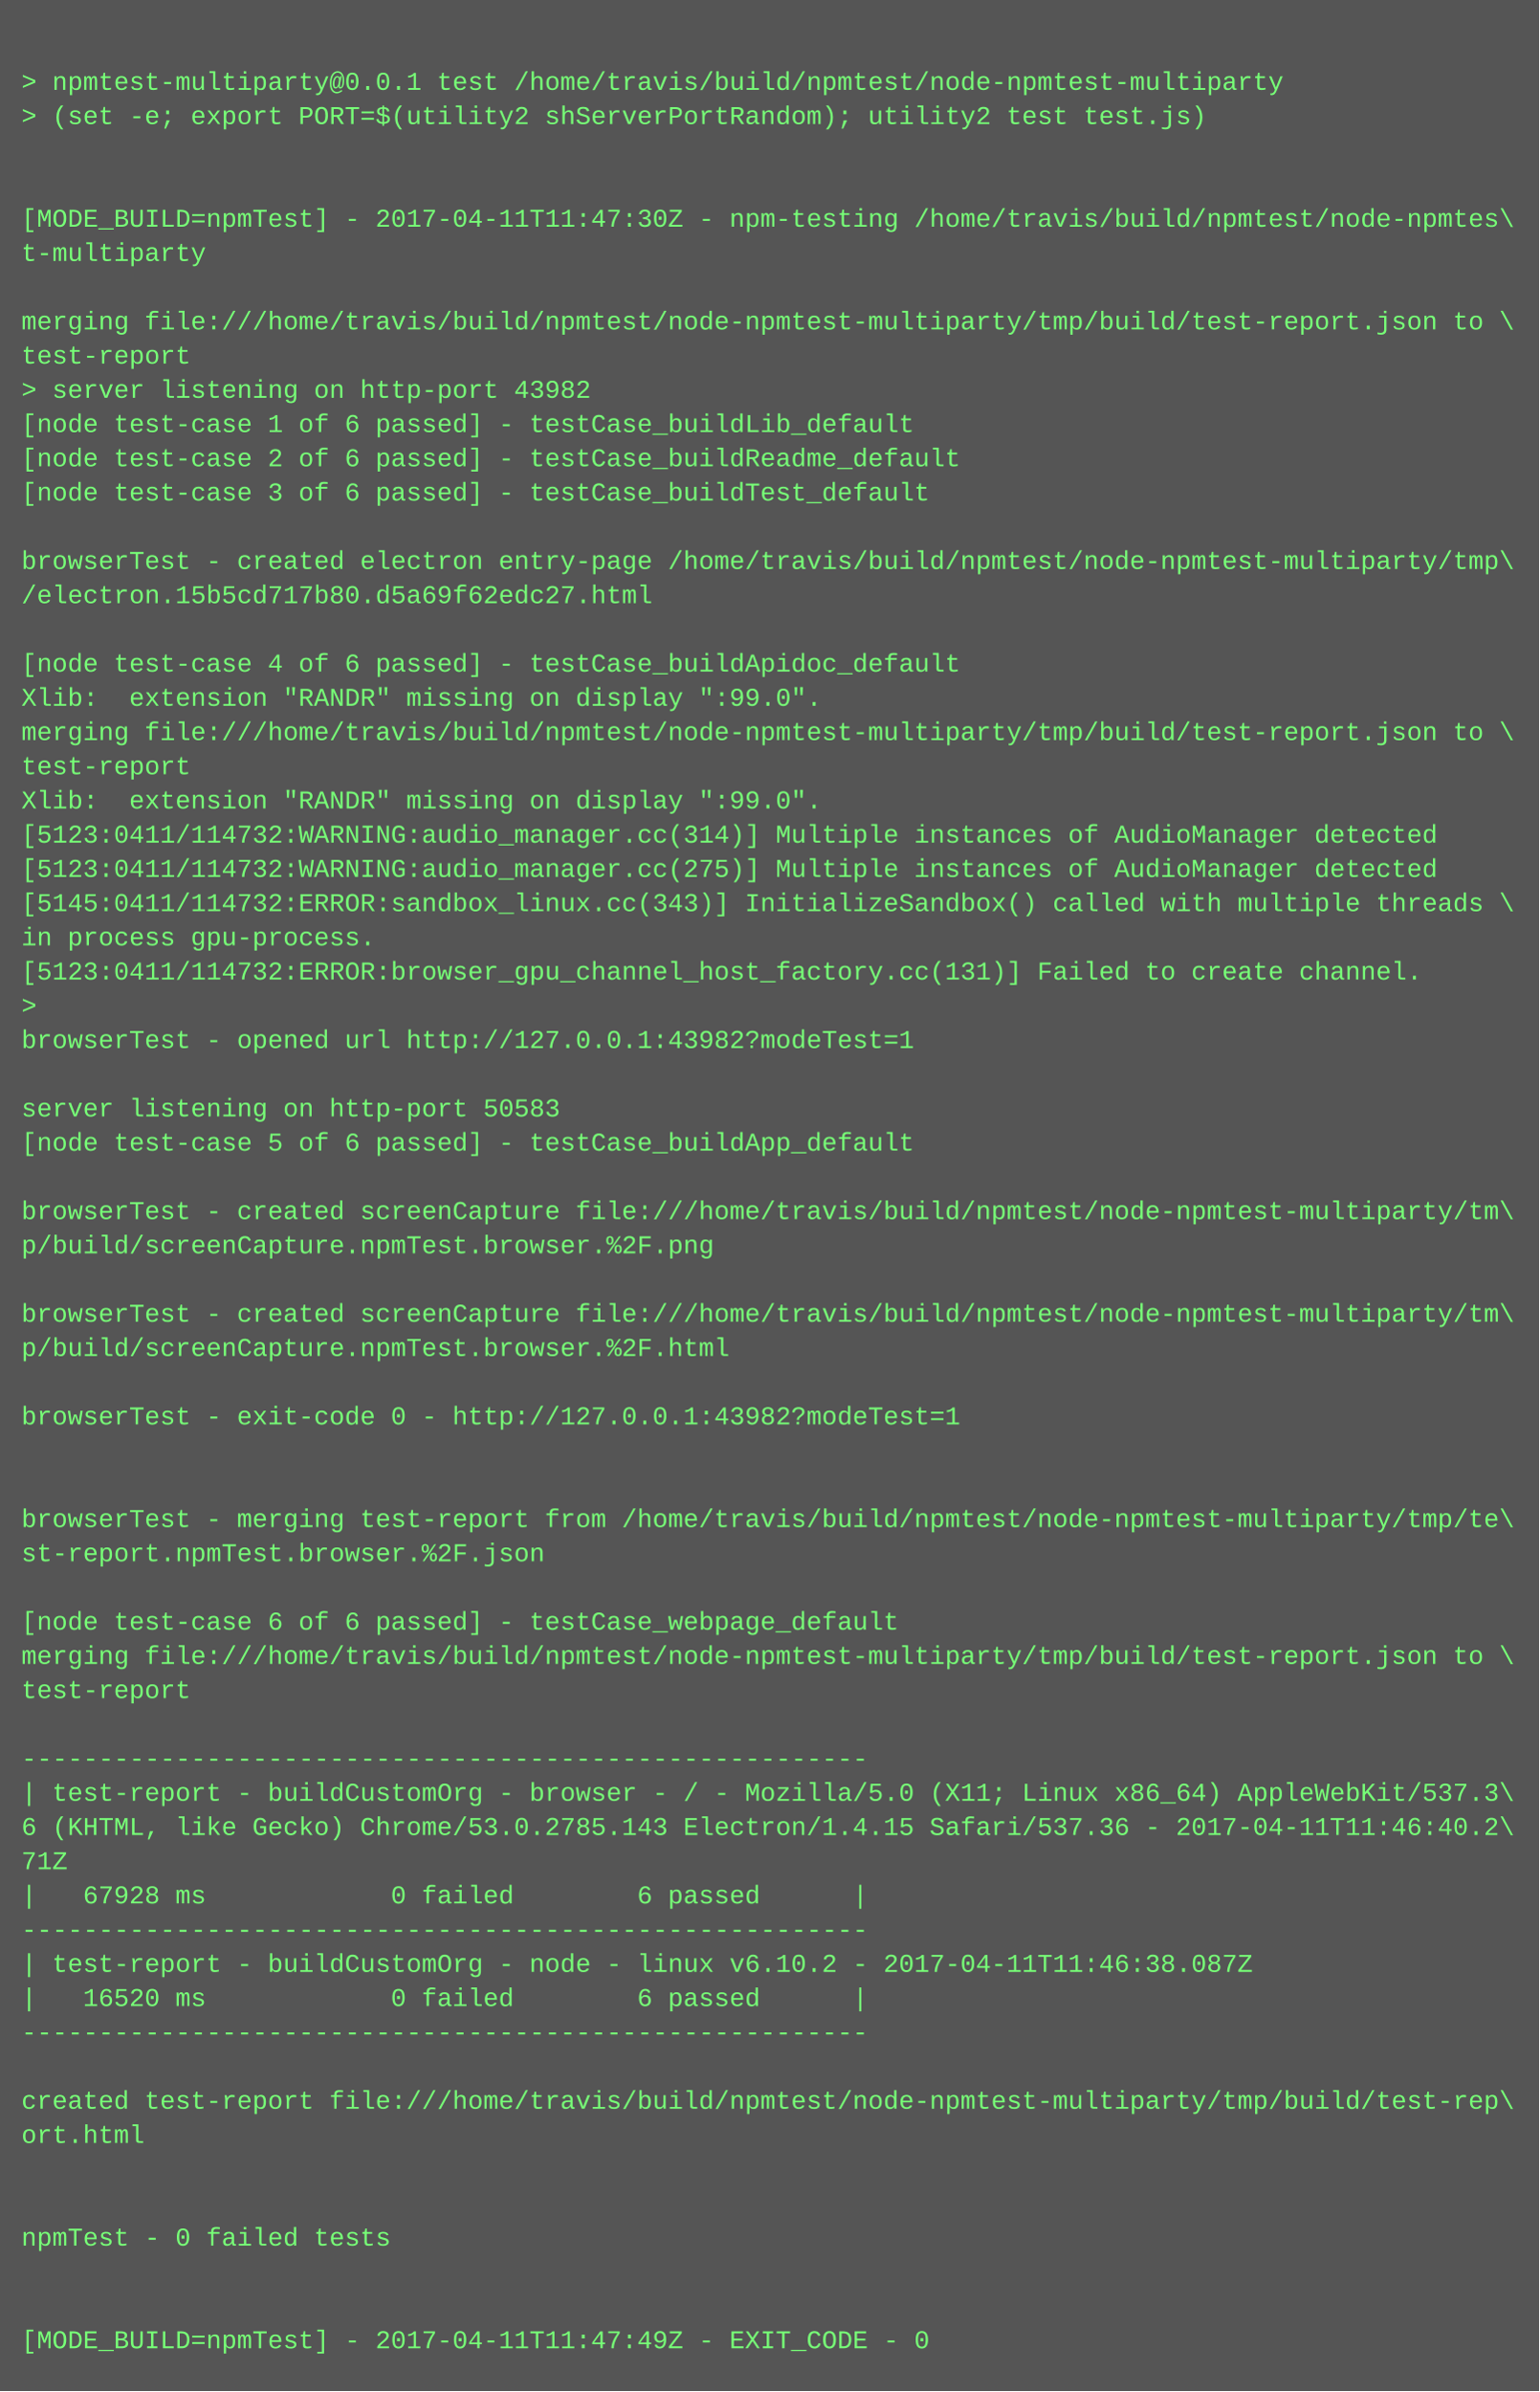
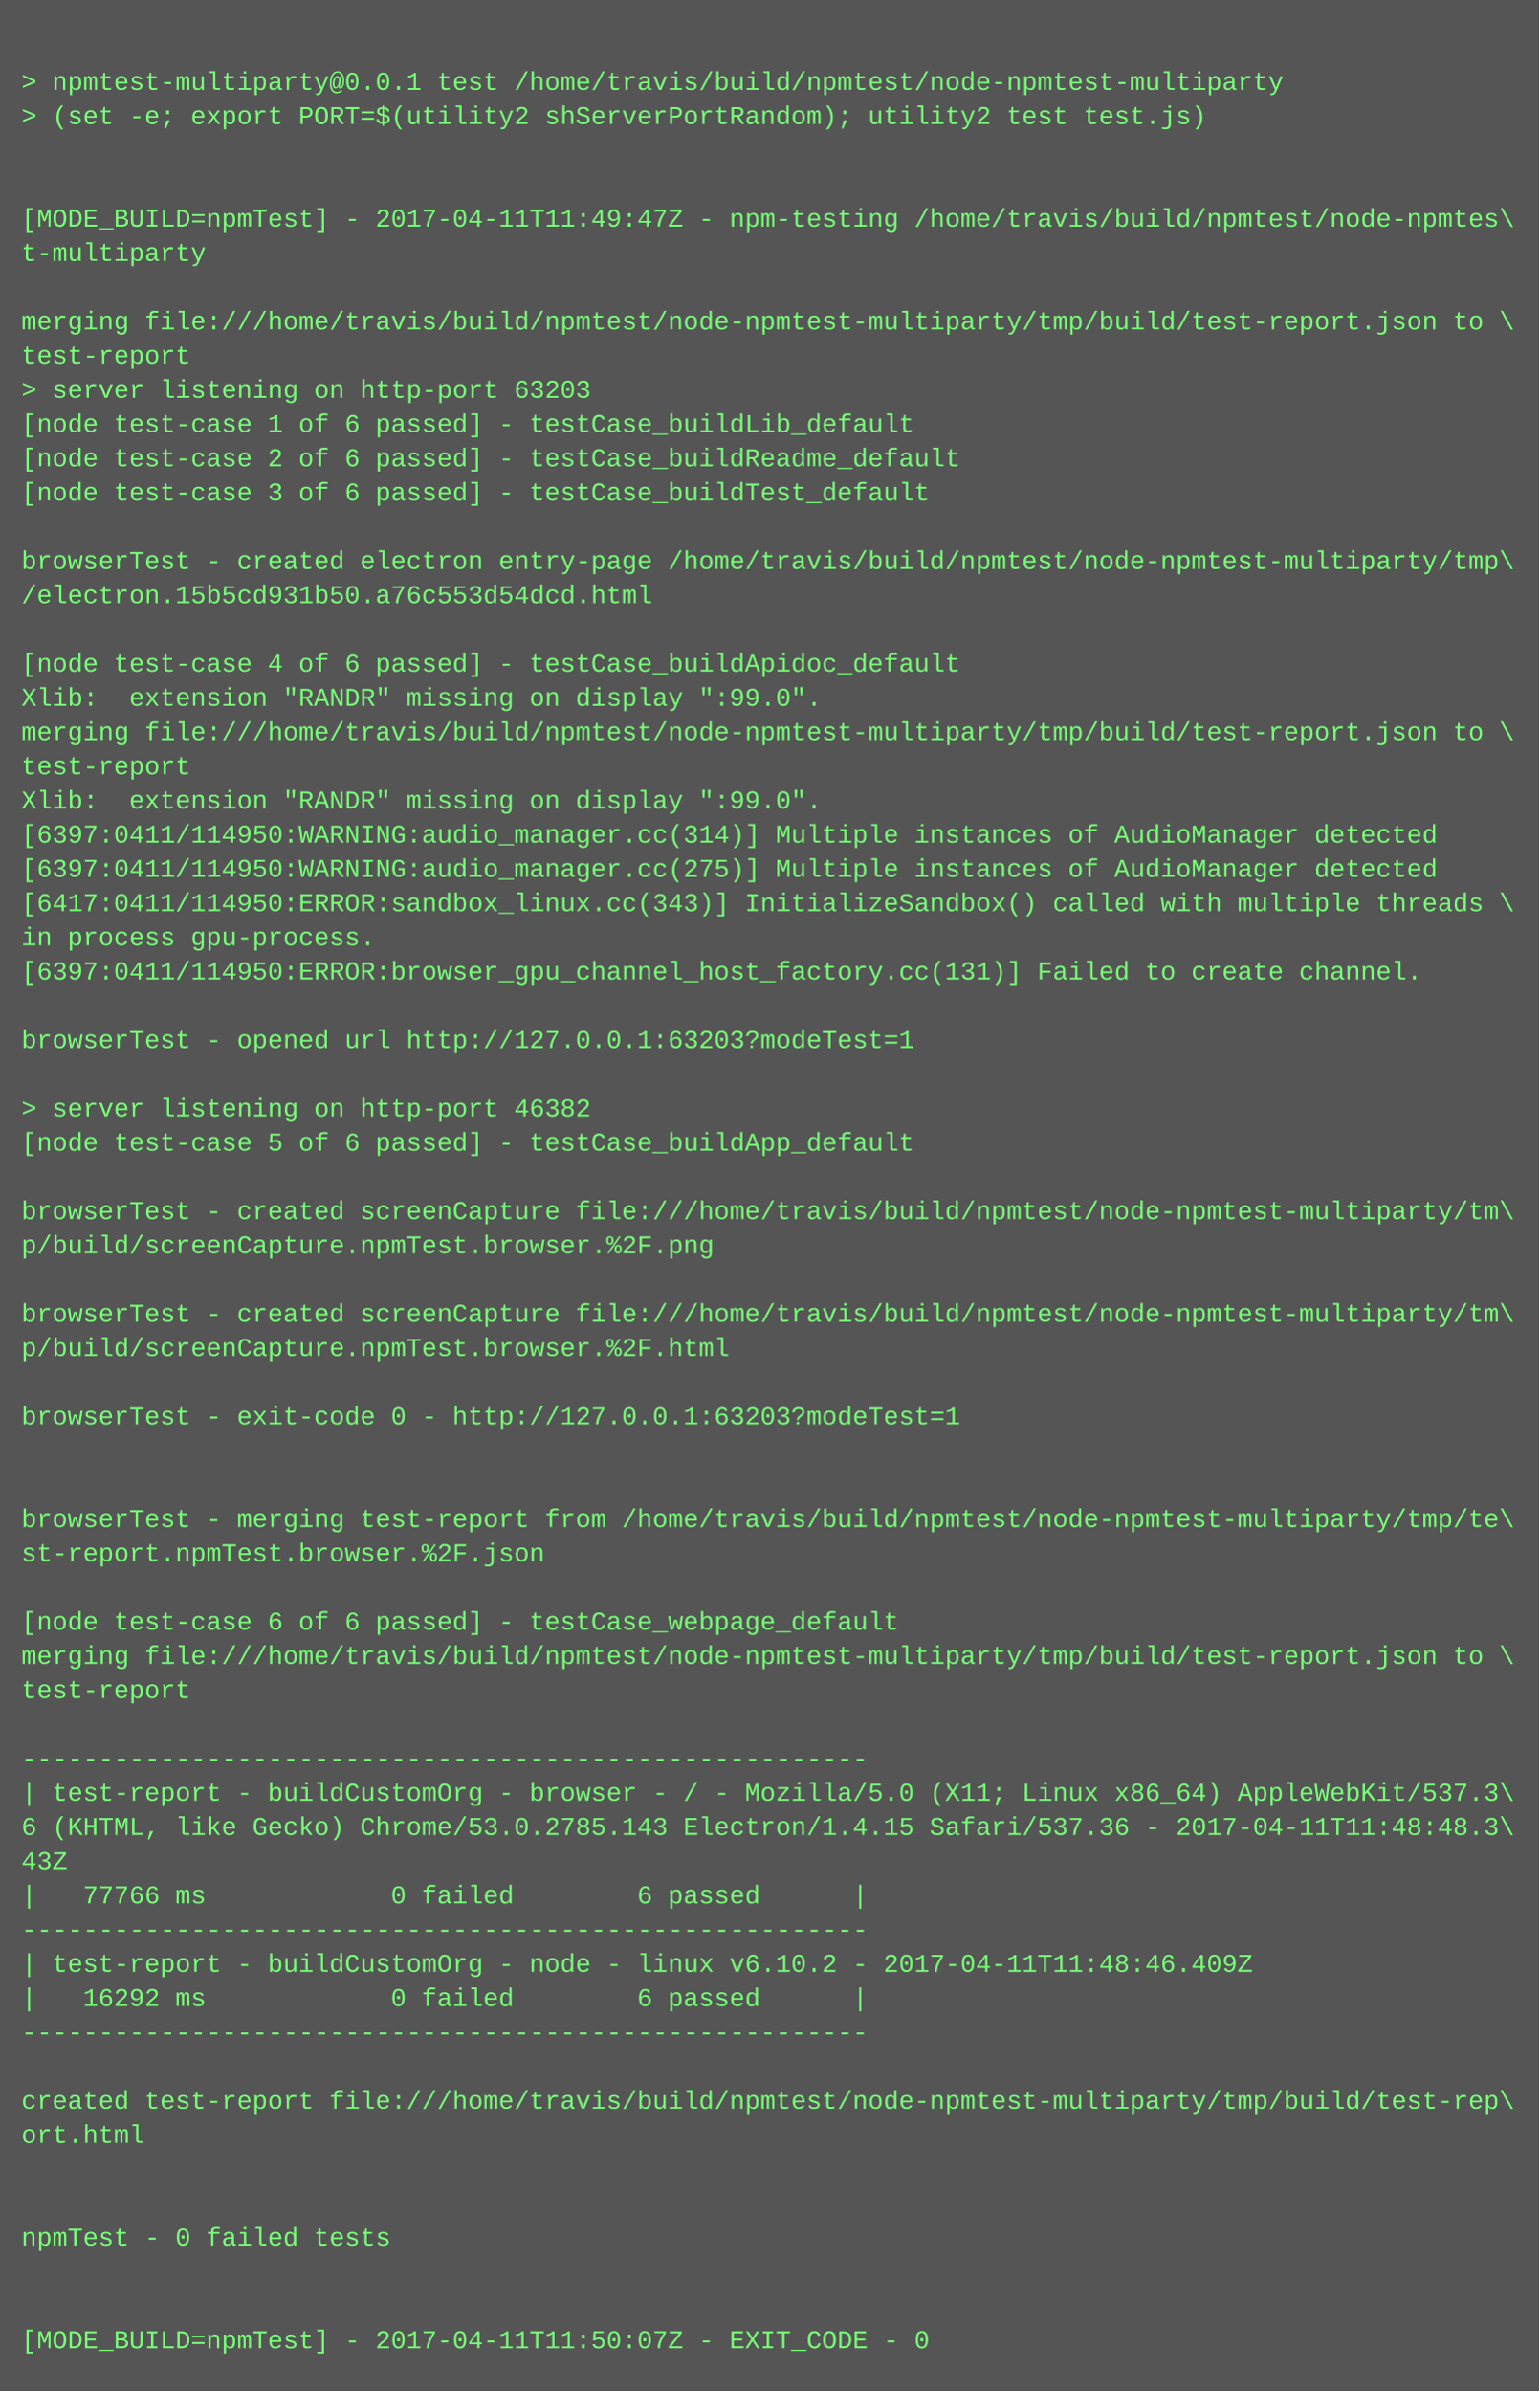
<svg xmlns="http://www.w3.org/2000/svg" height="1118" width="720">
  <rect height="1118" fill="#555" width="720" />
  <text fill="#7f7" font-family="Courier New" font-size="12" xml:space="preserve">
    <tspan x="10" y="26" />
    <tspan x="10" y="42">&gt; npmtest-multiparty@0.0.1 test /home/travis/build/npmtest/node-npmtest-multiparty</tspan>
    <tspan x="10" y="58">&gt; (set -e; export PORT=$(utility2 shServerPortRandom); utility2 test test.js)</tspan>
    <tspan x="10" y="74" />
    <tspan x="10" y="90" />
-     <tspan x="10" y="106">[MODE_BUILD=npmTest] - 2017-04-11T11:47:30Z - npm-testing /home/travis/build/npmtest/node-npmtes\</tspan>
+     <tspan x="10" y="106">[MODE_BUILD=npmTest] - 2017-04-11T11:49:47Z - npm-testing /home/travis/build/npmtest/node-npmtes\</tspan>
    <tspan x="10" y="122">t-multiparty</tspan>
    <tspan x="10" y="138" />
    <tspan x="10" y="154">merging file:///home/travis/build/npmtest/node-npmtest-multiparty/tmp/build/test-report.json to \</tspan>
    <tspan x="10" y="170">test-report</tspan>
-     <tspan x="10" y="186">&gt; server listening on http-port 43982</tspan>
+     <tspan x="10" y="186">&gt; server listening on http-port 63203</tspan>
    <tspan x="10" y="202">[node test-case 1 of 6 passed] - testCase_buildLib_default</tspan>
    <tspan x="10" y="218">[node test-case 2 of 6 passed] - testCase_buildReadme_default</tspan>
    <tspan x="10" y="234">[node test-case 3 of 6 passed] - testCase_buildTest_default</tspan>
    <tspan x="10" y="250" />
    <tspan x="10" y="266">browserTest - created electron entry-page /home/travis/build/npmtest/node-npmtest-multiparty/tmp\</tspan>
-     <tspan x="10" y="282">/electron.15b5cd717b80.d5a69f62edc27.html</tspan>
+     <tspan x="10" y="282">/electron.15b5cd931b50.a76c553d54dcd.html</tspan>
    <tspan x="10" y="298" />
    <tspan x="10" y="314">[node test-case 4 of 6 passed] - testCase_buildApidoc_default</tspan>
    <tspan x="10" y="330">Xlib:  extension "RANDR" missing on display ":99.0".</tspan>
    <tspan x="10" y="346">merging file:///home/travis/build/npmtest/node-npmtest-multiparty/tmp/build/test-report.json to \</tspan>
    <tspan x="10" y="362">test-report</tspan>
    <tspan x="10" y="378">Xlib:  extension "RANDR" missing on display ":99.0".</tspan>
-     <tspan x="10" y="394">[5123:0411/114732:WARNING:audio_manager.cc(314)] Multiple instances of AudioManager detected</tspan>
-     <tspan x="10" y="410">[5123:0411/114732:WARNING:audio_manager.cc(275)] Multiple instances of AudioManager detected</tspan>
-     <tspan x="10" y="426">[5145:0411/114732:ERROR:sandbox_linux.cc(343)] InitializeSandbox() called with multiple threads \</tspan>
+     <tspan x="10" y="394">[6397:0411/114950:WARNING:audio_manager.cc(314)] Multiple instances of AudioManager detected</tspan>
+     <tspan x="10" y="410">[6397:0411/114950:WARNING:audio_manager.cc(275)] Multiple instances of AudioManager detected</tspan>
+     <tspan x="10" y="426">[6417:0411/114950:ERROR:sandbox_linux.cc(343)] InitializeSandbox() called with multiple threads \</tspan>
    <tspan x="10" y="442">in process gpu-process. </tspan>
-     <tspan x="10" y="458">[5123:0411/114732:ERROR:browser_gpu_channel_host_factory.cc(131)] Failed to create channel.</tspan>
-     <tspan x="10" y="474">&gt; </tspan>
-     <tspan x="10" y="490">browserTest - opened url http://127.0.0.1:43982?modeTest=1</tspan>
+     <tspan x="10" y="458">[6397:0411/114950:ERROR:browser_gpu_channel_host_factory.cc(131)] Failed to create channel.</tspan>
+     <tspan x="10" y="474" />
+     <tspan x="10" y="490">browserTest - opened url http://127.0.0.1:63203?modeTest=1</tspan>
    <tspan x="10" y="506" />
-     <tspan x="10" y="522">server listening on http-port 50583</tspan>
+     <tspan x="10" y="522">&gt; server listening on http-port 46382</tspan>
    <tspan x="10" y="538">[node test-case 5 of 6 passed] - testCase_buildApp_default</tspan>
    <tspan x="10" y="554" />
    <tspan x="10" y="570">browserTest - created screenCapture file:///home/travis/build/npmtest/node-npmtest-multiparty/tm\</tspan>
    <tspan x="10" y="586">p/build/screenCapture.npmTest.browser.%2F.png</tspan>
    <tspan x="10" y="602" />
    <tspan x="10" y="618">browserTest - created screenCapture file:///home/travis/build/npmtest/node-npmtest-multiparty/tm\</tspan>
    <tspan x="10" y="634">p/build/screenCapture.npmTest.browser.%2F.html</tspan>
    <tspan x="10" y="650" />
-     <tspan x="10" y="666">browserTest - exit-code 0 - http://127.0.0.1:43982?modeTest=1</tspan>
+     <tspan x="10" y="666">browserTest - exit-code 0 - http://127.0.0.1:63203?modeTest=1</tspan>
    <tspan x="10" y="682" />
    <tspan x="10" y="698" />
    <tspan x="10" y="714">browserTest - merging test-report from /home/travis/build/npmtest/node-npmtest-multiparty/tmp/te\</tspan>
    <tspan x="10" y="730">st-report.npmTest.browser.%2F.json</tspan>
    <tspan x="10" y="746" />
    <tspan x="10" y="762">[node test-case 6 of 6 passed] - testCase_webpage_default</tspan>
    <tspan x="10" y="778">merging file:///home/travis/build/npmtest/node-npmtest-multiparty/tmp/build/test-report.json to \</tspan>
    <tspan x="10" y="794">test-report</tspan>
    <tspan x="10" y="810" />
    <tspan x="10" y="826">-------------------------------------------------------</tspan>
    <tspan x="10" y="842">| test-report - buildCustomOrg - browser - / - Mozilla/5.0 (X11; Linux x86_64) AppleWebKit/537.3\</tspan>
-     <tspan x="10" y="858">6 (KHTML, like Gecko) Chrome/53.0.2785.143 Electron/1.4.15 Safari/537.36 - 2017-04-11T11:46:40.2\</tspan>
-     <tspan x="10" y="874">71Z</tspan>
-     <tspan x="10" y="890">|   67928 ms            0 failed        6 passed      |</tspan>
+     <tspan x="10" y="858">6 (KHTML, like Gecko) Chrome/53.0.2785.143 Electron/1.4.15 Safari/537.36 - 2017-04-11T11:48:48.3\</tspan>
+     <tspan x="10" y="874">43Z</tspan>
+     <tspan x="10" y="890">|   77766 ms            0 failed        6 passed      |</tspan>
    <tspan x="10" y="906">-------------------------------------------------------</tspan>
-     <tspan x="10" y="922">| test-report - buildCustomOrg - node - linux v6.10.2 - 2017-04-11T11:46:38.087Z</tspan>
-     <tspan x="10" y="938">|   16520 ms            0 failed        6 passed      |</tspan>
+     <tspan x="10" y="922">| test-report - buildCustomOrg - node - linux v6.10.2 - 2017-04-11T11:48:46.409Z</tspan>
+     <tspan x="10" y="938">|   16292 ms            0 failed        6 passed      |</tspan>
    <tspan x="10" y="954">-------------------------------------------------------</tspan>
    <tspan x="10" y="970" />
    <tspan x="10" y="986">created test-report file:///home/travis/build/npmtest/node-npmtest-multiparty/tmp/build/test-rep\</tspan>
    <tspan x="10" y="1002">ort.html</tspan>
    <tspan x="10" y="1018" />
    <tspan x="10" y="1034" />
    <tspan x="10" y="1050">npmTest - 0 failed tests</tspan>
    <tspan x="10" y="1066" />
    <tspan x="10" y="1082" />
-     <tspan x="10" y="1098">[MODE_BUILD=npmTest] - 2017-04-11T11:47:49Z - EXIT_CODE - 0</tspan>
+     <tspan x="10" y="1098">[MODE_BUILD=npmTest] - 2017-04-11T11:50:07Z - EXIT_CODE - 0</tspan>
  </text>
</svg>
